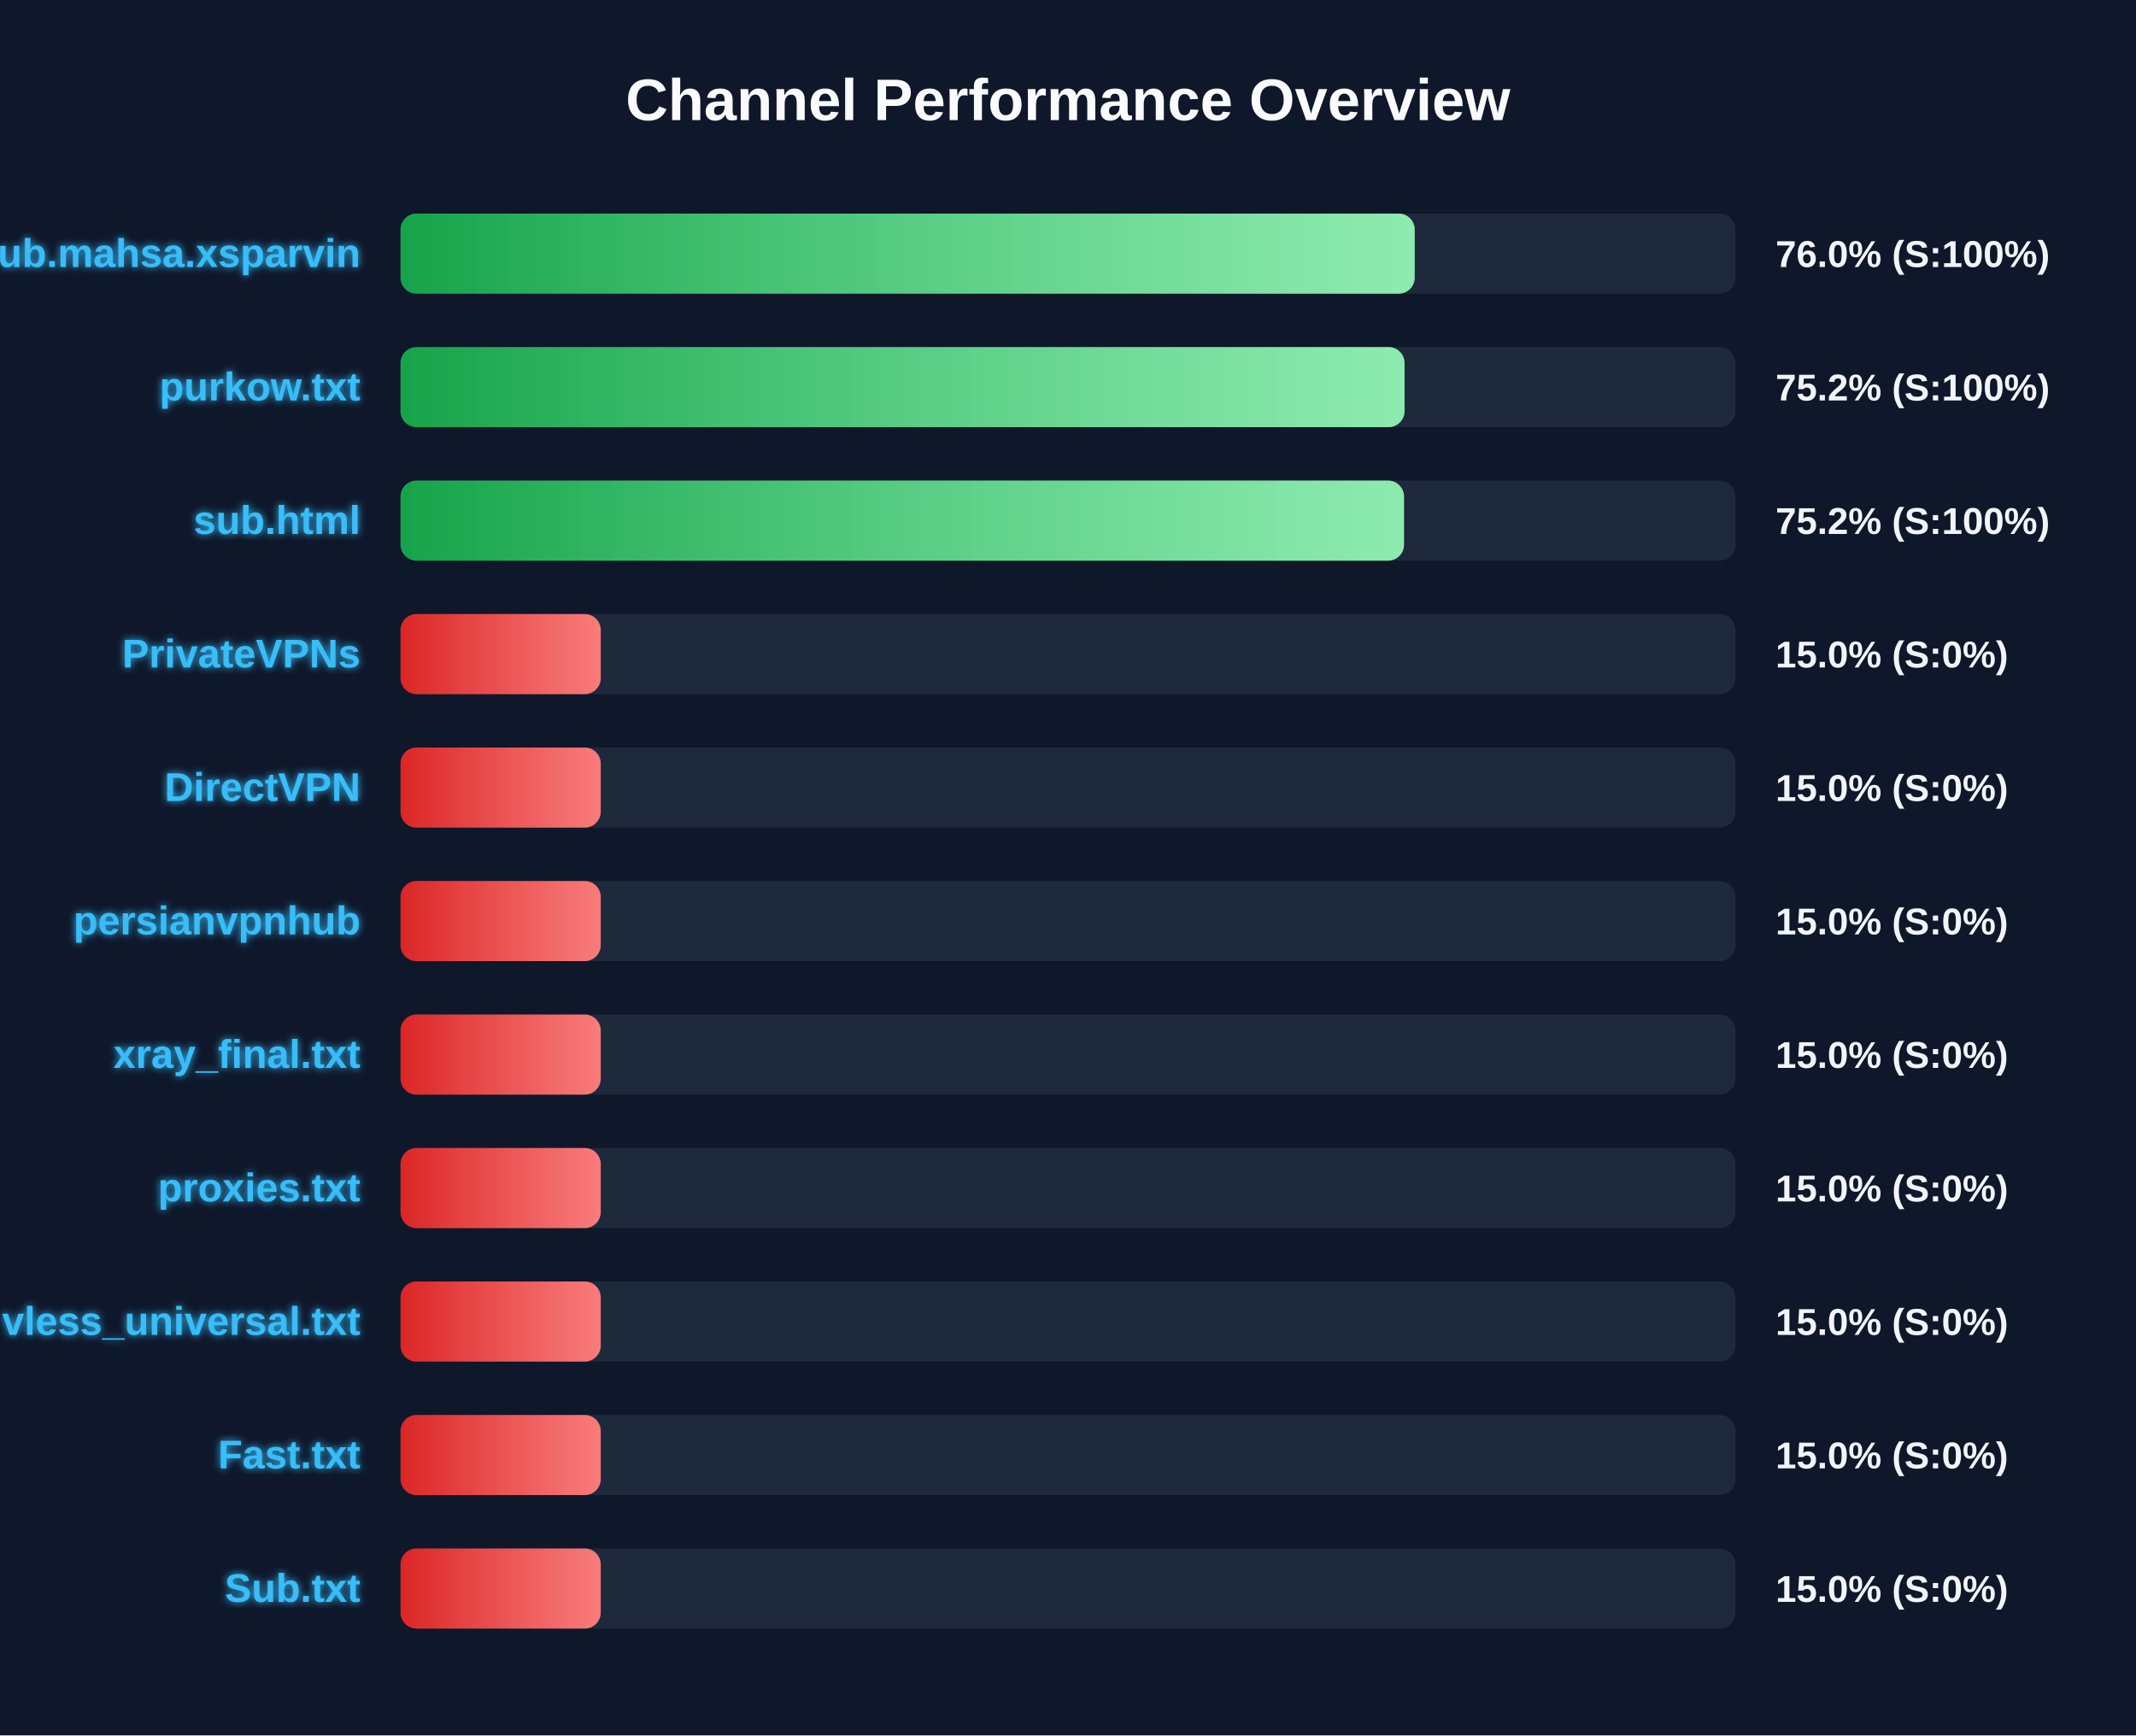
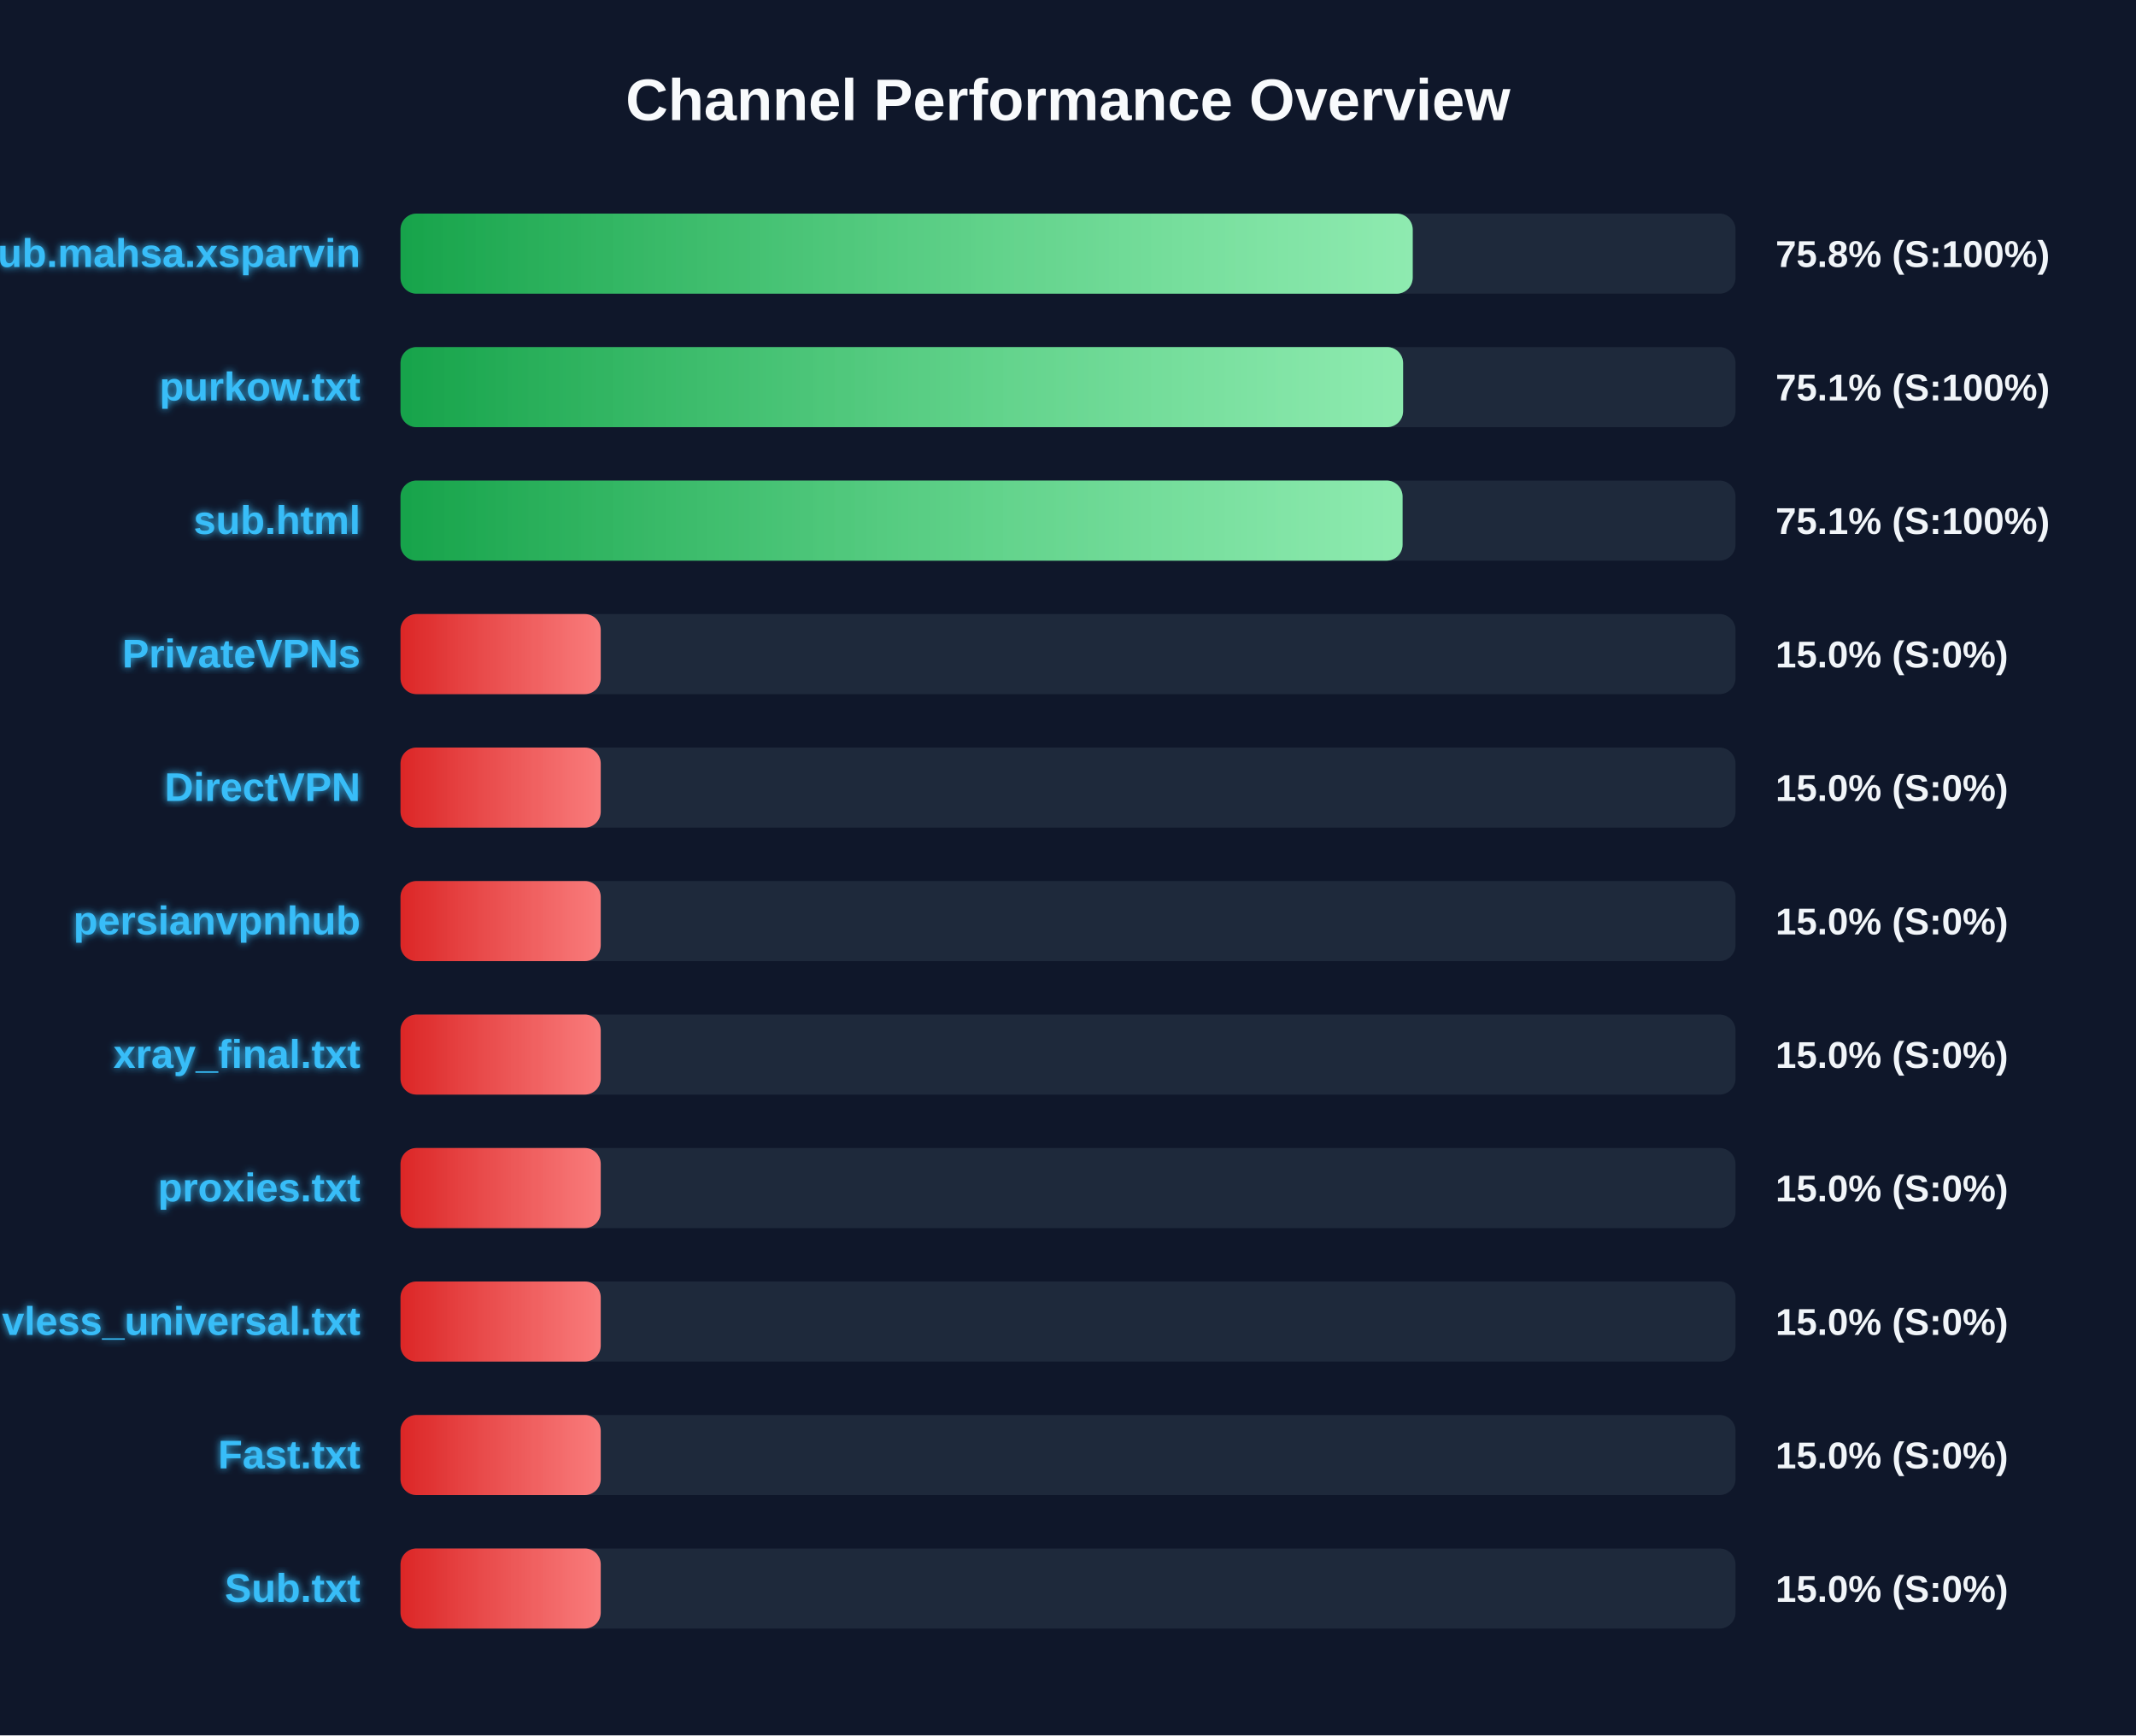
<svg xmlns="http://www.w3.org/2000/svg" width="800" height="650" version="1.1">
  <defs>
    <linearGradient id="grad-green" x1="0%" y1="0%" x2="100%" y2="0%">
      <stop offset="0%" stop-color="#16a34a" />
      <stop offset="100%" stop-color="#4ade80" />
    </linearGradient>
    <linearGradient id="grad-yellow" x1="0%" y1="0%" x2="100%" y2="0%">
      <stop offset="0%" stop-color="#ca8a04" />
      <stop offset="100%" stop-color="#fde047" />
    </linearGradient>
    <linearGradient id="grad-red" x1="0%" y1="0%" x2="100%" y2="0%">
      <stop offset="0%" stop-color="#dc2626" />
      <stop offset="100%" stop-color="#f87171" />
    </linearGradient>
    <linearGradient id="shimmer" x1="0%" y1="0%" x2="100%" y2="0%">
      <stop offset="0%" stop-color="rgba(255,255,255,0)" />
      <stop offset="50%" stop-color="rgba(255,255,255,0.4)" />
      <stop offset="100%" stop-color="rgba(255,255,255,0)" />
    </linearGradient>
    <filter id="glow" x="-20%" y="-20%" width="140%" height="140%">
      <feGaussianBlur stdDeviation="1.5" result="blur" />
      <feComposite in="SourceGraphic" in2="blur" operator="over" />
    </filter>
  </defs>
  <style>
        .bg-rect { fill: #0f172a; }
        .title { font: bold 22px 'Segoe UI', Arial, sans-serif; fill: #f8fafc; }
        .row { font: bold 15px 'Segoe UI', Arial, sans-serif; fill: #38bdf8; filter: url(#glow); }
        .score { font: bold 14px 'Segoe UI', Arial, sans-serif; fill: #f1f5f9; }
        @keyframes shimmer-anim {
            0% { transform: translateX(-100%); }
            100% { transform: translateX(200%); }
        }
        .shimmer-rect {
            animation: shimmer-anim 2.5s infinite linear;
        }
    </style>
  <rect width="100%" height="100%" class="bg-rect" />
  <text x="400" y="45" text-anchor="middle" class="title">Channel Performance Overview</text>
  <rect x="150" y="80" width="500" height="30" fill="#1e293b" rx="6" />
  <clipPath id="clip-0">
-     <rect x="150" y="80" width="379.85" height="30" rx="6" />
+     <rect x="150" y="80" width="379.1" height="30" rx="6" />
  </clipPath>
-   <rect x="150" y="80" width="379.85" height="30" fill="url(#grad-green)" rx="6" />
+   <rect x="150" y="80" width="379.1" height="30" fill="url(#grad-green)" rx="6" />
  <g clip-path="url(#clip-0)">
    <rect x="150" y="80" width="100%" height="30" fill="url(#shimmer)" class="shimmer-rect" />
  </g>
  <text x="135" y="100" text-anchor="end" class="row">Sub.mahsa.xsparvin</text>
-   <text x="665" y="100" text-anchor="start" class="score">76.0% (S:100%)</text>
+   <text x="665" y="100" text-anchor="start" class="score">75.8% (S:100%)</text>
  <rect x="150" y="130" width="500" height="30" fill="#1e293b" rx="6" />
  <clipPath id="clip-1">
-     <rect x="150" y="130" width="376.05" height="30" rx="6" />
+     <rect x="150" y="130" width="375.5" height="30" rx="6" />
  </clipPath>
-   <rect x="150" y="130" width="376.05" height="30" fill="url(#grad-green)" rx="6" />
+   <rect x="150" y="130" width="375.5" height="30" fill="url(#grad-green)" rx="6" />
  <g clip-path="url(#clip-1)">
    <rect x="150" y="130" width="100%" height="30" fill="url(#shimmer)" class="shimmer-rect" />
  </g>
  <text x="135" y="150" text-anchor="end" class="row">purkow.txt</text>
-   <text x="665" y="150" text-anchor="start" class="score">75.2% (S:100%)</text>
+   <text x="665" y="150" text-anchor="start" class="score">75.1% (S:100%)</text>
  <rect x="150" y="180" width="500" height="30" fill="#1e293b" rx="6" />
  <clipPath id="clip-2">
-     <rect x="150" y="180" width="375.85" height="30" rx="6" />
+     <rect x="150" y="180" width="375.3" height="30" rx="6" />
  </clipPath>
-   <rect x="150" y="180" width="375.85" height="30" fill="url(#grad-green)" rx="6" />
+   <rect x="150" y="180" width="375.3" height="30" fill="url(#grad-green)" rx="6" />
  <g clip-path="url(#clip-2)">
    <rect x="150" y="180" width="100%" height="30" fill="url(#shimmer)" class="shimmer-rect" />
  </g>
  <text x="135" y="200" text-anchor="end" class="row">sub.html</text>
-   <text x="665" y="200" text-anchor="start" class="score">75.2% (S:100%)</text>
+   <text x="665" y="200" text-anchor="start" class="score">75.1% (S:100%)</text>
  <rect x="150" y="230" width="500" height="30" fill="#1e293b" rx="6" />
  <clipPath id="clip-3">
    <rect x="150" y="230" width="75.0" height="30" rx="6" />
  </clipPath>
  <rect x="150" y="230" width="75.0" height="30" fill="url(#grad-red)" rx="6" />
  <g clip-path="url(#clip-3)">
    <rect x="150" y="230" width="100%" height="30" fill="url(#shimmer)" class="shimmer-rect" />
  </g>
  <text x="135" y="250" text-anchor="end" class="row">PrivateVPNs</text>
  <text x="665" y="250" text-anchor="start" class="score">15.0% (S:0%)</text>
  <rect x="150" y="280" width="500" height="30" fill="#1e293b" rx="6" />
  <clipPath id="clip-4">
    <rect x="150" y="280" width="75.0" height="30" rx="6" />
  </clipPath>
  <rect x="150" y="280" width="75.0" height="30" fill="url(#grad-red)" rx="6" />
  <g clip-path="url(#clip-4)">
    <rect x="150" y="280" width="100%" height="30" fill="url(#shimmer)" class="shimmer-rect" />
  </g>
  <text x="135" y="300" text-anchor="end" class="row">DirectVPN</text>
  <text x="665" y="300" text-anchor="start" class="score">15.0% (S:0%)</text>
  <rect x="150" y="330" width="500" height="30" fill="#1e293b" rx="6" />
  <clipPath id="clip-5">
    <rect x="150" y="330" width="75.0" height="30" rx="6" />
  </clipPath>
  <rect x="150" y="330" width="75.0" height="30" fill="url(#grad-red)" rx="6" />
  <g clip-path="url(#clip-5)">
    <rect x="150" y="330" width="100%" height="30" fill="url(#shimmer)" class="shimmer-rect" />
  </g>
  <text x="135" y="350" text-anchor="end" class="row">persianvpnhub</text>
  <text x="665" y="350" text-anchor="start" class="score">15.0% (S:0%)</text>
  <rect x="150" y="380" width="500" height="30" fill="#1e293b" rx="6" />
  <clipPath id="clip-6">
    <rect x="150" y="380" width="75.0" height="30" rx="6" />
  </clipPath>
  <rect x="150" y="380" width="75.0" height="30" fill="url(#grad-red)" rx="6" />
  <g clip-path="url(#clip-6)">
    <rect x="150" y="380" width="100%" height="30" fill="url(#shimmer)" class="shimmer-rect" />
  </g>
  <text x="135" y="400" text-anchor="end" class="row">xray_final.txt</text>
  <text x="665" y="400" text-anchor="start" class="score">15.0% (S:0%)</text>
  <rect x="150" y="430" width="500" height="30" fill="#1e293b" rx="6" />
  <clipPath id="clip-7">
    <rect x="150" y="430" width="75.0" height="30" rx="6" />
  </clipPath>
  <rect x="150" y="430" width="75.0" height="30" fill="url(#grad-red)" rx="6" />
  <g clip-path="url(#clip-7)">
    <rect x="150" y="430" width="100%" height="30" fill="url(#shimmer)" class="shimmer-rect" />
  </g>
  <text x="135" y="450" text-anchor="end" class="row">proxies.txt</text>
  <text x="665" y="450" text-anchor="start" class="score">15.0% (S:0%)</text>
  <rect x="150" y="480" width="500" height="30" fill="#1e293b" rx="6" />
  <clipPath id="clip-8">
    <rect x="150" y="480" width="75.0" height="30" rx="6" />
  </clipPath>
  <rect x="150" y="480" width="75.0" height="30" fill="url(#grad-red)" rx="6" />
  <g clip-path="url(#clip-8)">
    <rect x="150" y="480" width="100%" height="30" fill="url(#shimmer)" class="shimmer-rect" />
  </g>
  <text x="135" y="500" text-anchor="end" class="row">vless_universal.txt</text>
  <text x="665" y="500" text-anchor="start" class="score">15.0% (S:0%)</text>
  <rect x="150" y="530" width="500" height="30" fill="#1e293b" rx="6" />
  <clipPath id="clip-9">
    <rect x="150" y="530" width="75.0" height="30" rx="6" />
  </clipPath>
  <rect x="150" y="530" width="75.0" height="30" fill="url(#grad-red)" rx="6" />
  <g clip-path="url(#clip-9)">
    <rect x="150" y="530" width="100%" height="30" fill="url(#shimmer)" class="shimmer-rect" />
  </g>
  <text x="135" y="550" text-anchor="end" class="row">Fast.txt</text>
  <text x="665" y="550" text-anchor="start" class="score">15.0% (S:0%)</text>
  <rect x="150" y="580" width="500" height="30" fill="#1e293b" rx="6" />
  <clipPath id="clip-10">
    <rect x="150" y="580" width="75.0" height="30" rx="6" />
  </clipPath>
  <rect x="150" y="580" width="75.0" height="30" fill="url(#grad-red)" rx="6" />
  <g clip-path="url(#clip-10)">
    <rect x="150" y="580" width="100%" height="30" fill="url(#shimmer)" class="shimmer-rect" />
  </g>
  <text x="135" y="600" text-anchor="end" class="row">Sub.txt</text>
  <text x="665" y="600" text-anchor="start" class="score">15.0% (S:0%)</text>
</svg>
